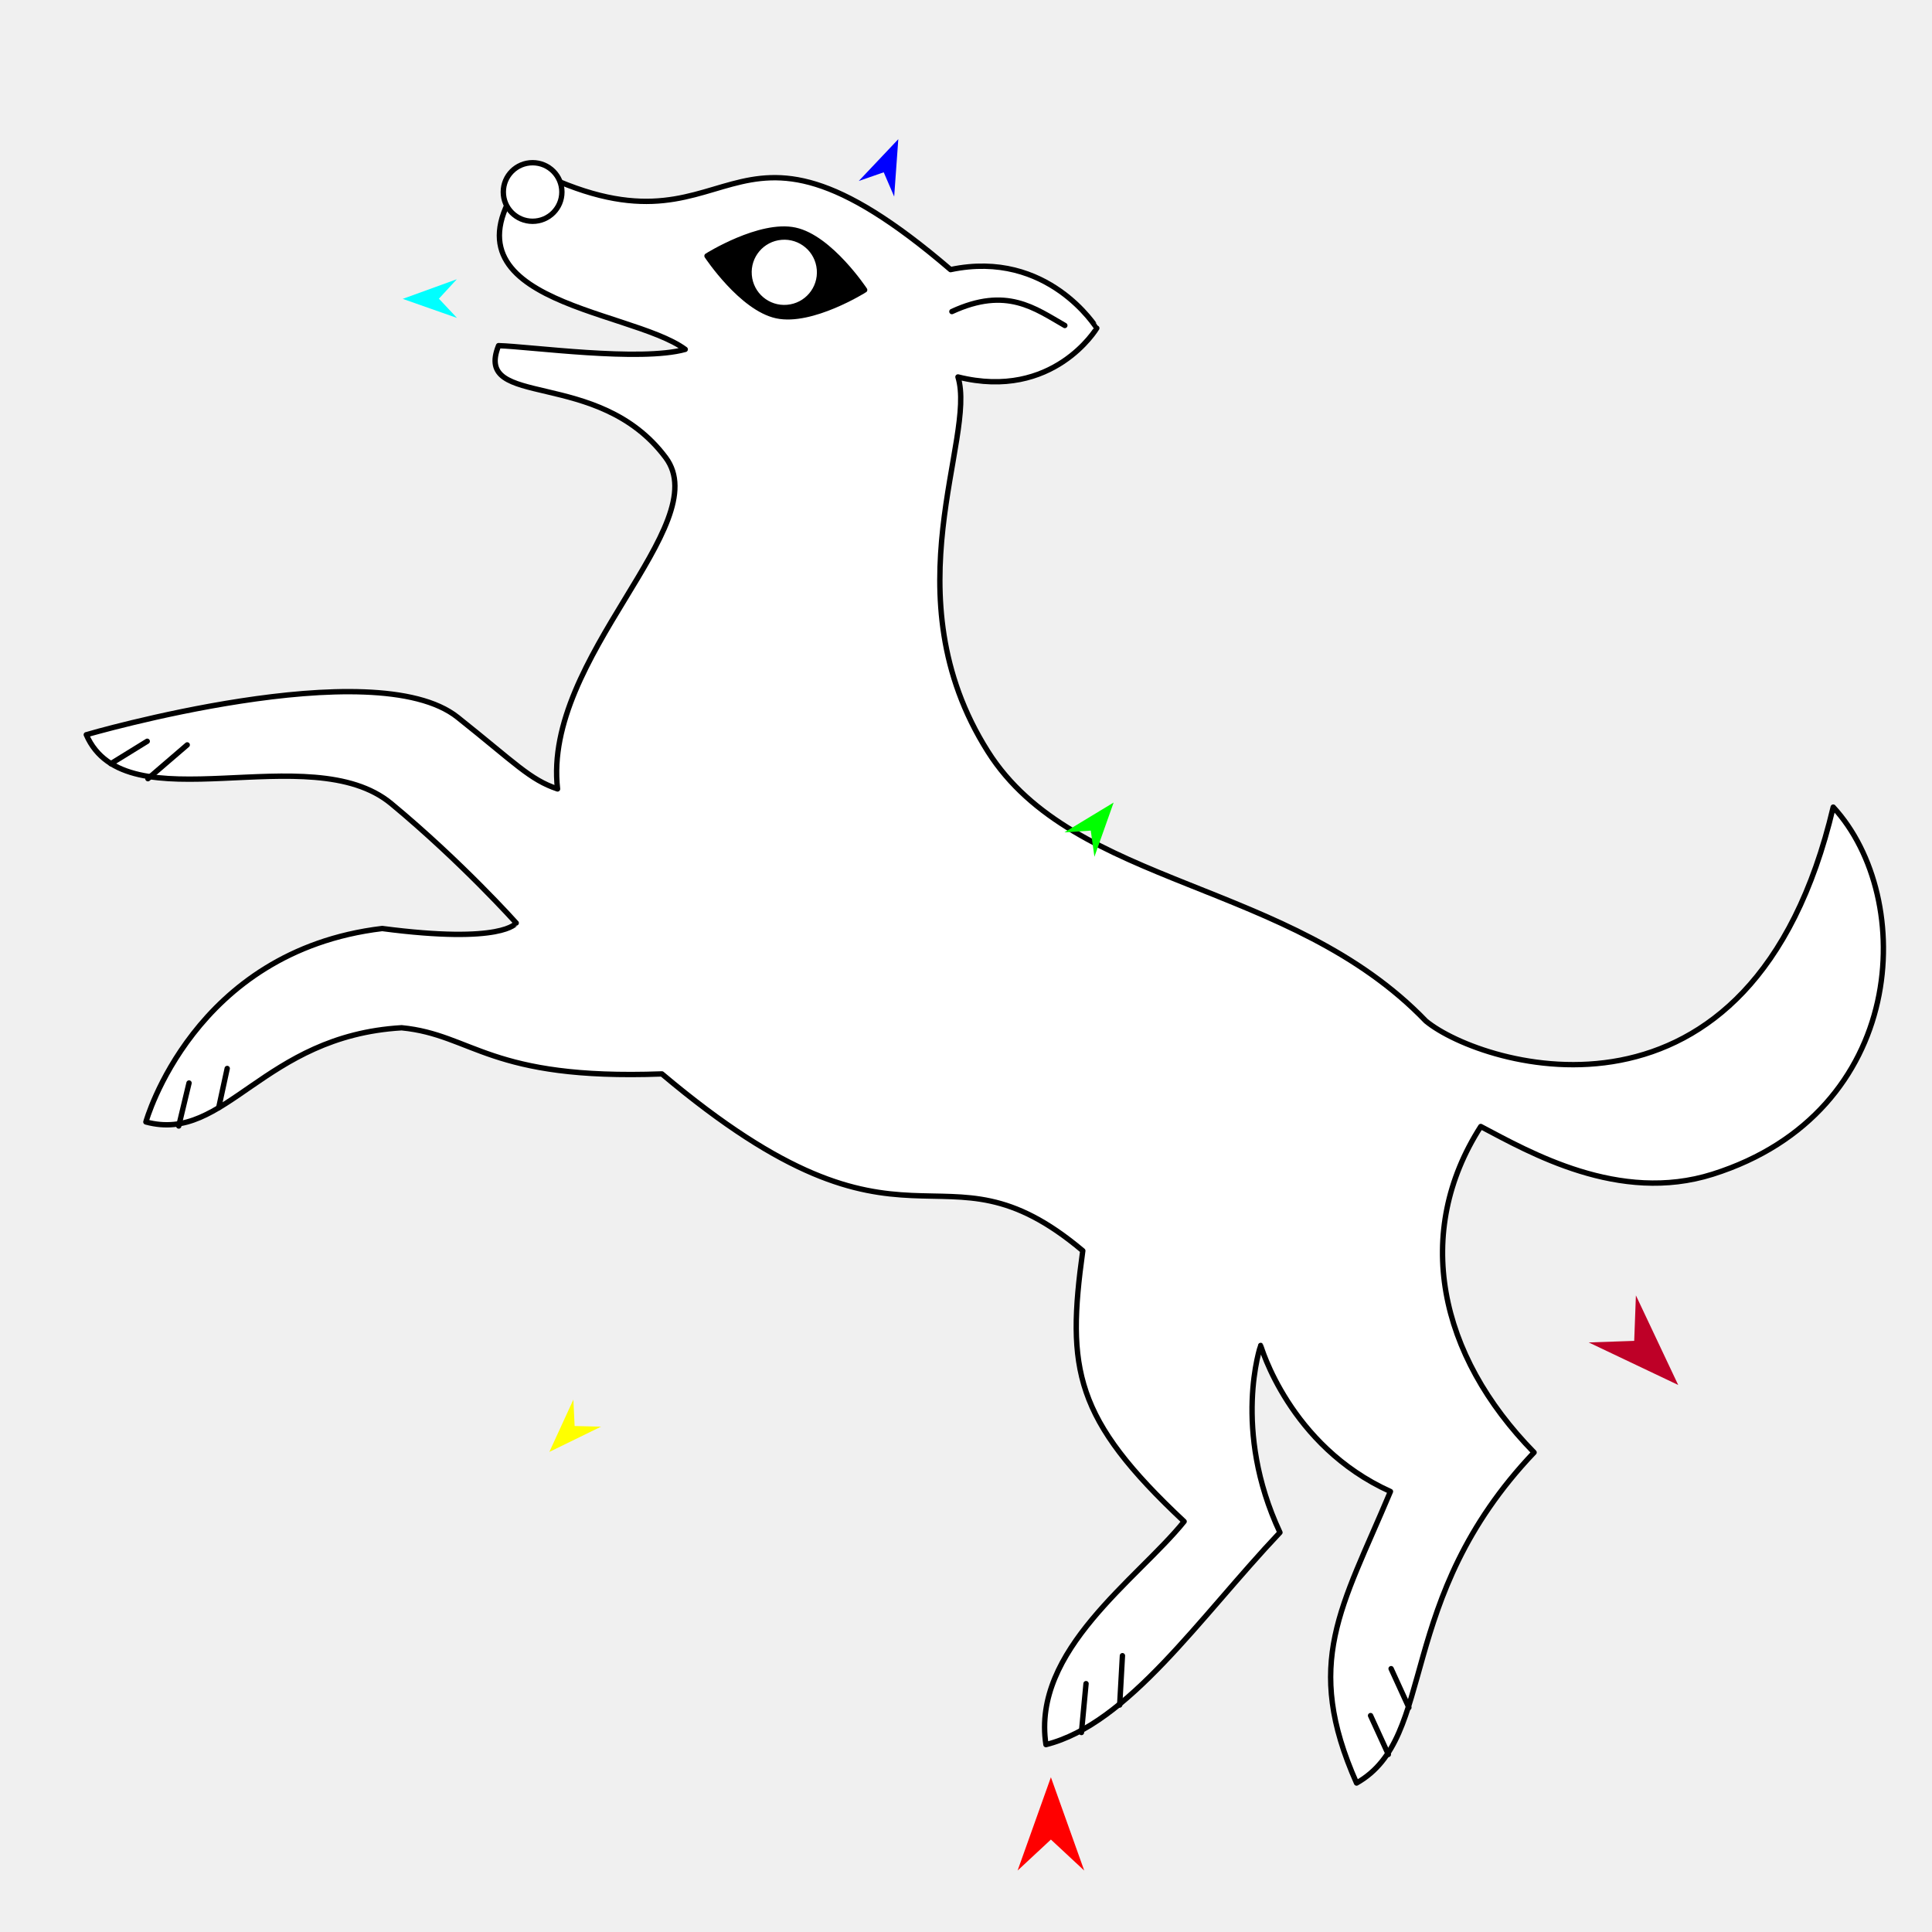
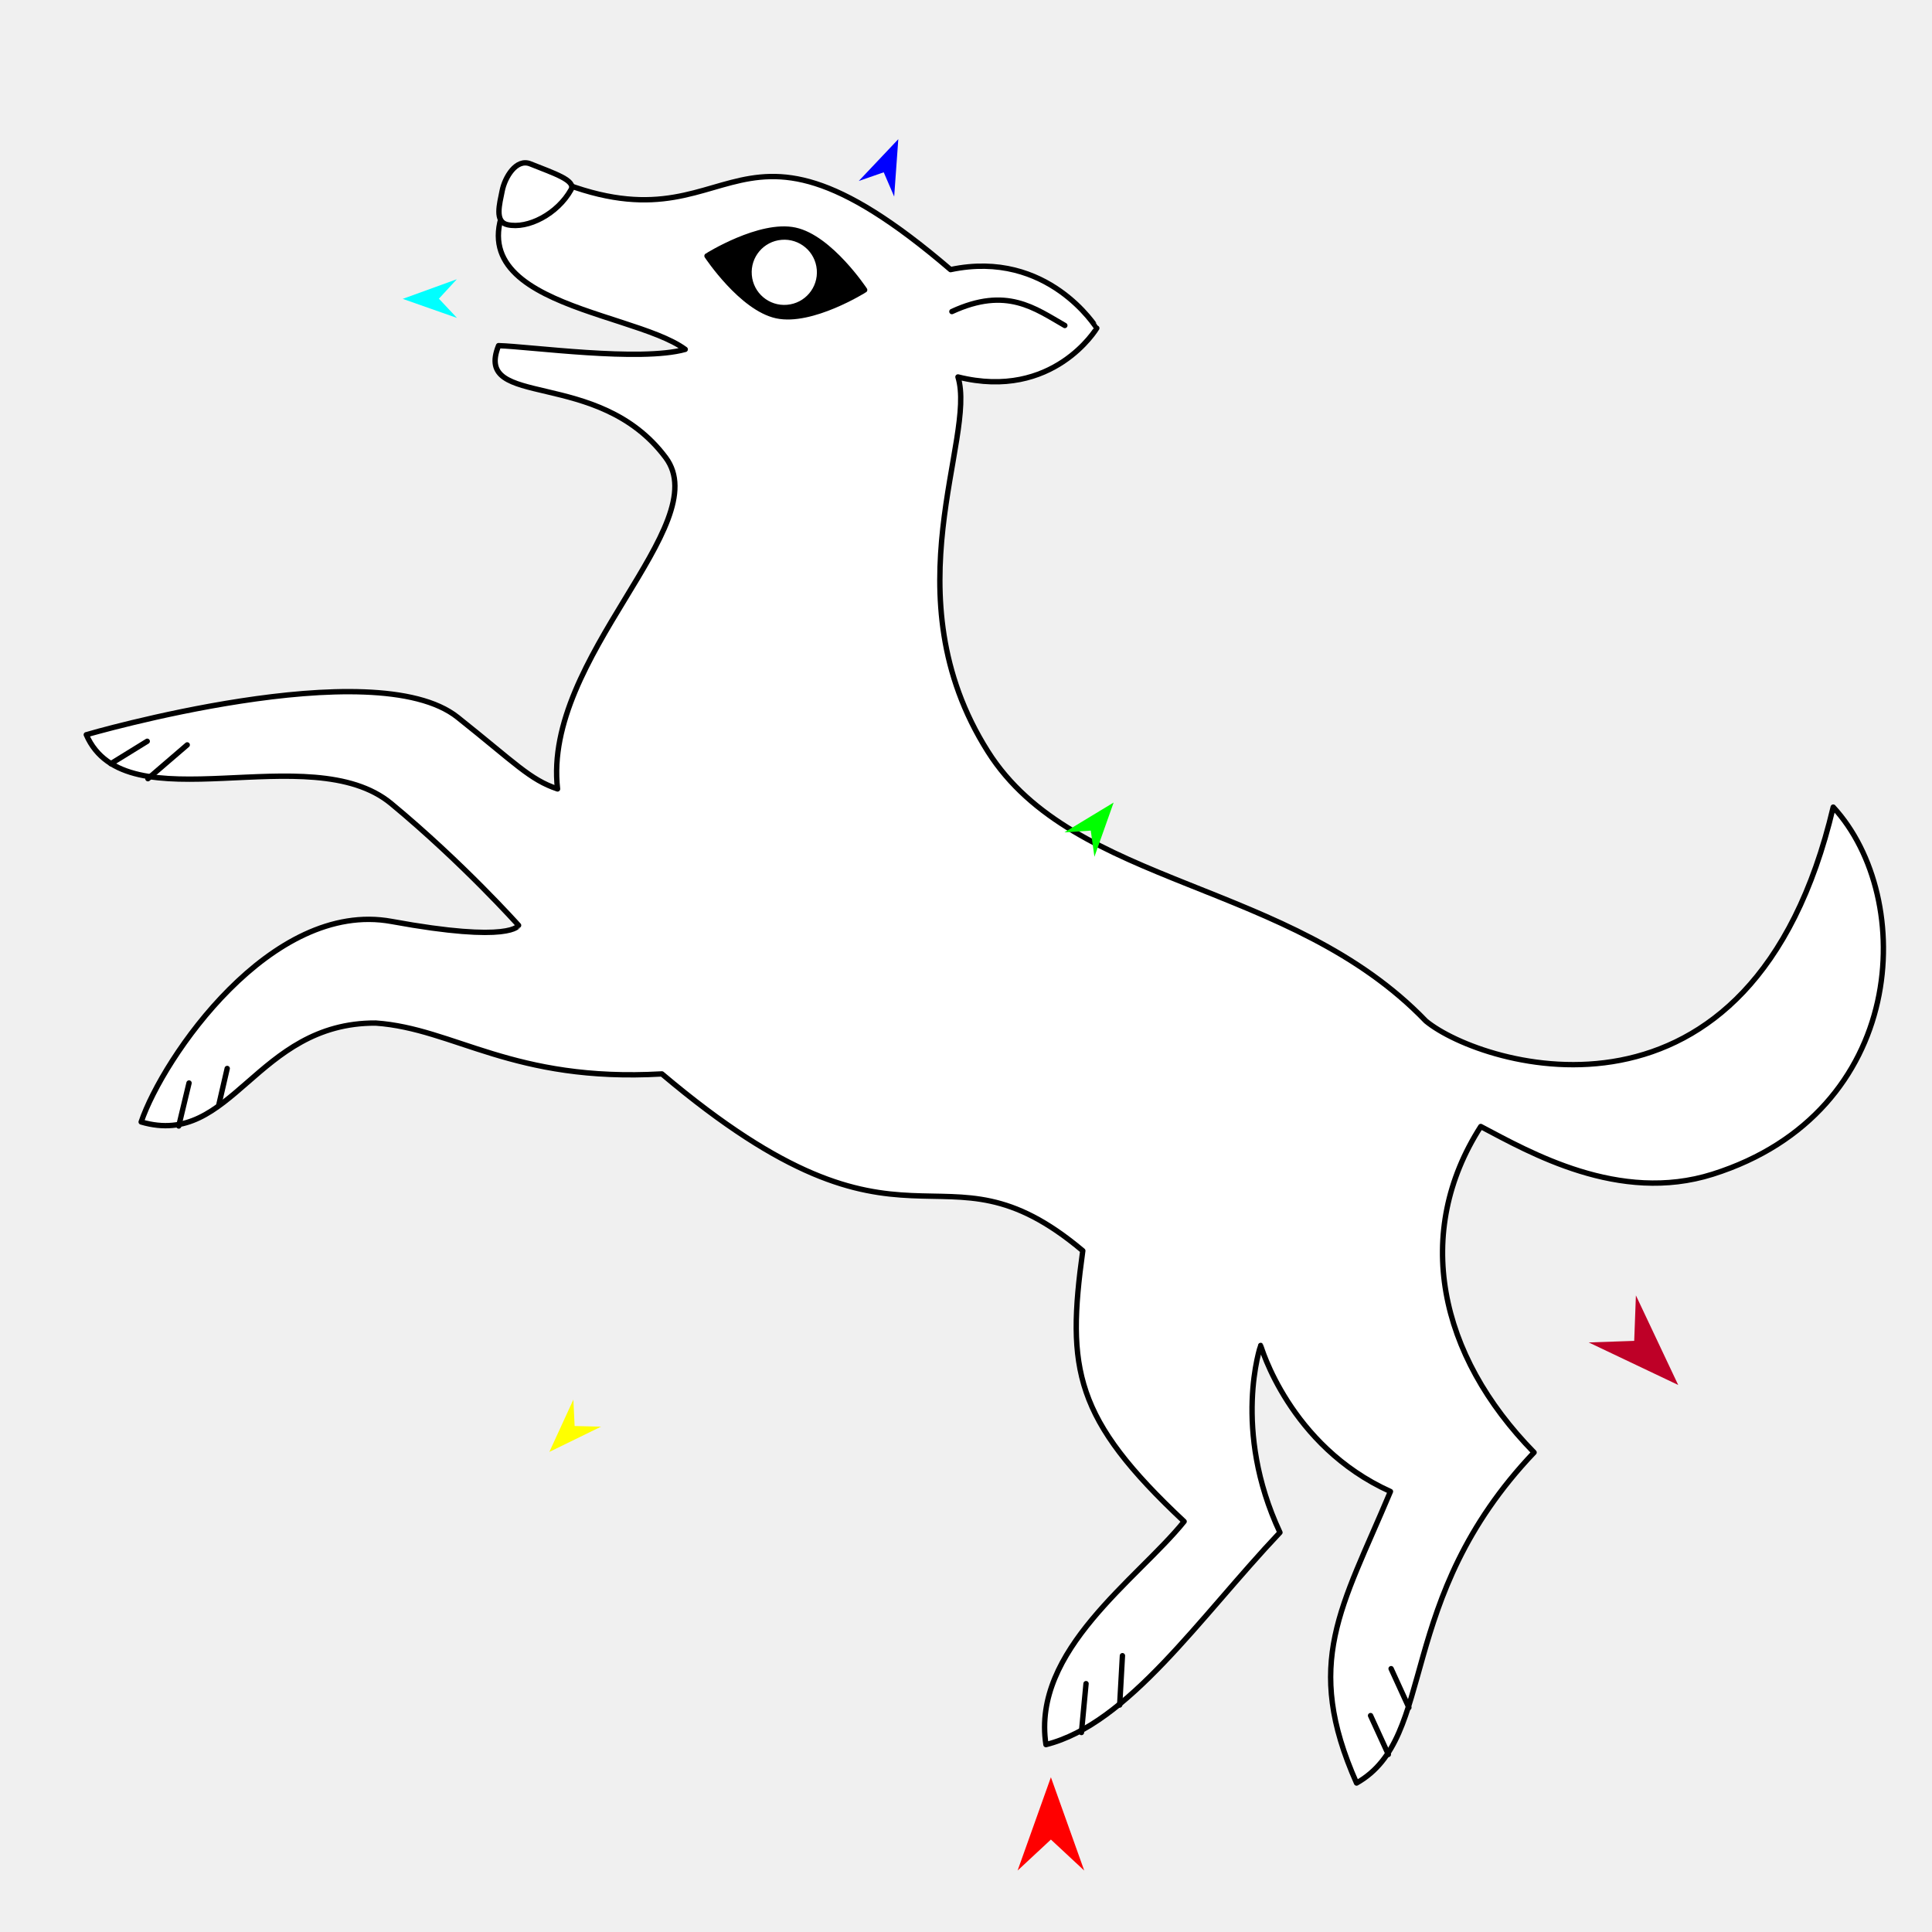
<svg xmlns="http://www.w3.org/2000/svg" version="1.1" id="Frame_0" width="720px" height="720px">
  <g id="dog">
    <g id="dog_2">
-       <path id="S1" fill="#ffffff" fill-rule="evenodd" stroke="#000000" stroke-width="2" stroke-linecap="round" stroke-linejoin="round" d="M 551.837 419.817 C 570.154 429.449 603.346 448.616 638.251 437.592 C 711.046 414.601 714.422 334.706 683.188 300.783 C 653.011 428.807 552.372 397.736 531.420 380.540 C 480.783 327.880 400.224 330.838 368.156 280.063 C 331.203 221.551 364.091 163.384 357.009 140.482 C 392.596 149.391 408.733 122.306 408.738 122.304 C 408.732 122.302 390.585 92.803 354.244 100.474 C 267.163 25.766 276.345 102.700 197.792 62.776 C 157.054 112.738 234.299 114.633 255.363 130.197 C 238.565 134.885 197.588 129.155 185.802 128.815 C 176.192 152.803 222.824 136.645 248.099 170.541 C 266.834 195.666 202.183 245.024 207.778 294.011 C 197.424 290.545 192.140 284.493 170.547 267.313 C 139.386 242.518 32.179 273.808 32.164 273.809 C 46.960 307.974 115.489 274.355 145.821 299.497 C 172.077 321.258 192.373 343.962 192.378 343.967 C 192.373 343.967 187.609 351.955 142.440 346.031 C 72.003 354.444 54.379 418.108 54.369 418.118 C 84.087 426.157 97.891 386.052 149.680 383.020 C 176.308 385.614 182.277 402.597 246.672 400.216 C 339.896 478.803 349.278 420.491 403.522 466.122 C 397.389 510.284 400.442 528.737 441.286 567.018 C 423.923 588.567 384.411 615.001 389.794 650.163 C 420.478 642.465 446.912 602.934 476.997 571.104 C 459.028 532.702 469.823 501.415 469.823 501.408 C 469.828 501.413 480.437 538.841 518.180 555.841 C 499.919 599.366 485.602 619.553 505.549 664.485 C 535.807 647.399 519.385 596.292 571.702 541.284 C 536.017 504.875 526.541 459.301 551.837 419.817 Z" />
+       <path id="S1" fill="#ffffff" fill-rule="evenodd" stroke="#000000" stroke-width="2" stroke-linecap="round" stroke-linejoin="round" d="M 551.837 419.817 C 570.154 429.449 603.346 448.616 638.251 437.592 C 711.046 414.601 714.422 334.706 683.188 300.783 C 653.011 428.807 552.372 397.736 531.420 380.540 C 480.783 327.880 400.223 330.838 368.156 280.063 C 331.203 221.551 364.091 163.384 357.009 140.482 C 392.596 149.391 408.733 122.306 408.738 122.304 C 408.732 122.302 390.583 92.793 354.244 100.474 C 266.920 25.597 276.236 101.300 197.367 62.776 C 156.645 113.011 234.219 114.603 255.362 130.197 C 238.569 134.900 197.588 129.155 185.802 128.814 C 176.192 152.803 222.824 136.645 248.099 170.541 C 266.834 195.666 202.183 245.024 207.778 294.011 C 197.424 290.545 192.140 284.493 170.547 267.313 C 139.386 242.518 32.179 273.808 32.164 273.809 C 46.960 307.974 115.482 274.363 145.821 299.497 C 172.589 321.671 193.251 344.840 193.256 344.845 C 193.251 344.845 190.847 351.633 145.953 343.397 C 101.059 335.161 60.705 394.240 52.613 418.118 C 86.535 428.072 95.261 381.040 140.021 381.264 C 169.370 383.306 191.059 403.381 246.672 400.216 C 339.801 478.915 349.278 420.491 403.522 466.122 C 397.389 510.284 400.442 528.737 441.286 567.018 C 423.923 588.567 384.411 615.001 389.794 650.163 C 420.478 642.465 446.912 602.934 476.997 571.104 C 459.028 532.702 469.823 501.415 469.823 501.408 C 469.828 501.413 480.437 538.841 518.180 555.841 C 499.919 599.366 485.602 619.553 505.549 664.485 C 535.807 647.399 519.385 596.292 571.702 541.284 C 536.017 504.875 526.541 459.301 551.837 419.817 Z" />
      <path id="S3" fill="none" stroke="#000000" stroke-width="2" stroke-linecap="round" stroke-linejoin="round" d="M 354.744 116.107 C 375.133 106.686 385.677 114.935 396.828 121.296 " />
-       <path id="S4" fill="none" stroke="#000000" stroke-width="2" stroke-linecap="round" stroke-linejoin="round" d="M 517.393 653.830 C 515.186 649.006 512.979 644.181 510.772 639.357 M 525.048 636.354 C 522.841 631.526 520.634 626.698 518.427 621.870 M 417.271 635.413 C 417.613 629.286 417.954 623.160 418.296 617.033 M 403.019 645.653 C 403.591 639.584 404.164 633.515 404.736 627.447 M 55.123 290.191 C 60.004 285.995 64.886 281.800 69.768 277.605 M 41.326 284.598 C 45.839 281.816 50.352 279.033 54.865 276.250 M 81.514 412.775 C 82.567 407.913 83.619 403.051 84.672 398.190 M 66.611 419.629 C 67.889 414.289 69.168 408.949 70.446 403.609 " />
-       <path id="S5" fill="#ffffff" fill-rule="evenodd" stroke="#000000" stroke-width="2" stroke-linecap="round" stroke-linejoin="round" d="M 198.484 60.637 C 204.525 60.637 209.398 65.510 209.398 71.551 C 209.399 77.592 204.525 82.466 198.484 82.466 C 192.442 82.466 187.569 77.592 187.570 71.551 C 187.570 65.510 192.443 60.637 198.484 60.637 Z" />
-       <path id="S6" fill="#000000" fill-rule="evenodd" stroke="#000000" stroke-width="2" stroke-linecap="round" stroke-linejoin="round" d="M 296.299 85.785 C 309.376 88.609 322.224 108.058 322.226 108.060 C 322.223 108.061 302.494 120.474 289.418 117.650 C 276.341 114.827 263.492 95.378 263.490 95.376 C 263.493 95.375 283.222 82.961 296.299 85.785 Z" />
+       <path id="S4" fill="none" stroke="#000000" stroke-width="2" stroke-linecap="round" stroke-linejoin="round" d="M 517.393 653.830 C 515.186 649.006 512.979 644.181 510.772 639.357 M 525.048 636.354 C 522.841 631.526 520.634 626.698 518.427 621.870 M 417.271 635.413 C 417.613 629.286 417.954 623.160 418.296 617.033 M 403.019 645.653 C 403.591 639.584 404.164 633.515 404.736 627.447 M 55.123 290.191 C 60.004 285.995 64.886 281.800 69.768 277.605 M 41.326 284.598 C 45.839 281.816 50.352 279.033 54.865 276.250 M 81.514 411.897 C 82.567 407.328 83.619 402.759 84.672 398.190 M 66.611 419.629 C 67.889 414.289 69.168 408.949 70.446 403.609 " />
+       <path id="S5" fill="#ffffff" fill-rule="evenodd" stroke="#000000" stroke-width="2" stroke-linecap="round" stroke-linejoin="round" d="M 197.632 61.063 C 206.751 64.707 214.724 67.269 212.803 70.700 C 207.763 79.702 196.793 85.431 189.120 83.743 C 184.238 82.669 186.179 76.030 187.144 71.125 C 188.128 66.128 192.350 58.952 197.632 61.063 Z" />
+       <path id="S6" fill="#000000" fill-rule="evenodd" stroke="#000000" stroke-width="2" stroke-linecap="round" stroke-linejoin="round" d="M 296.299 85.785 C 309.376 88.609 322.224 108.058 322.226 108.060 C 322.223 108.061 302.494 120.474 289.418 117.651 C 276.341 114.827 263.492 95.378 263.489 95.376 C 263.493 95.375 283.222 82.961 296.299 85.785 Z" />
      <path id="S5_2" fill="#ffffff" fill-rule="evenodd" stroke="#000000" stroke-width="2" stroke-linecap="round" stroke-linejoin="round" d="M 291.193 88.380 C 298.446 87.777 304.784 93.141 305.388 100.394 C 305.991 107.647 300.627 113.985 293.374 114.588 C 286.121 115.192 279.783 109.828 279.180 102.574 C 278.576 95.322 283.940 88.984 291.193 88.380 Z" />
    </g>
    <g id="specs_2">
      <path fill="#ff0000" fill-rule="evenodd" stroke="none" d="M 391.642 662.331 C 391.644 662.335 404.059 697.097 404.060 697.101 C 404.059 697.100 391.644 685.548 391.642 685.547 C 391.641 685.548 379.226 697.100 379.225 697.101 C 379.226 697.097 391.641 662.335 391.642 662.331 Z" />
      <path fill="#0000ff" fill-rule="evenodd" stroke="none" d="M 334.770 51.867 C 334.769 51.869 333.236 73.256 333.235 73.259 C 333.235 73.258 329.337 64.211 329.337 64.210 C 329.336 64.211 320.033 67.447 320.032 67.447 C 320.033 67.446 334.768 51.869 334.770 51.867 Z" />
      <path fill="#00ffff" fill-rule="evenodd" stroke="none" d="M 150.079 111.380 C 150.081 111.379 170.237 104.065 170.239 104.064 C 170.239 104.065 163.565 111.311 163.565 111.312 C 163.565 111.312 170.312 118.490 170.312 118.490 C 170.310 118.490 150.081 111.380 150.079 111.380 Z" />
      <path fill="#ffff00" fill-rule="evenodd" stroke="none" d="M 204.727 541.084 C 204.728 541.082 213.677 521.597 213.678 521.595 C 213.678 521.596 214.149 531.435 214.149 531.436 C 214.150 531.436 223.997 531.675 223.998 531.675 C 223.997 531.676 204.729 541.083 204.727 541.084 Z" />
      <path fill="#00ff00" fill-rule="evenodd" stroke="none" d="M 415.017 299.083 C 415.016 299.085 407.858 319.297 407.857 319.299 C 407.857 319.298 406.502 309.541 406.501 309.540 C 406.500 309.540 396.672 310.189 396.671 310.189 C 396.672 310.188 415.015 299.084 415.017 299.083 Z" />
      <path fill="#be0027" fill-rule="evenodd" stroke="none" d="M 625.415 516.139 C 625.413 516.136 609.655 482.756 609.654 482.752 C 609.654 482.754 609.021 499.700 609.021 499.702 C 609.019 499.702 592.071 500.290 592.070 500.290 C 592.073 500.292 625.412 516.138 625.415 516.139 Z" />
    </g>
  </g>
</svg>
